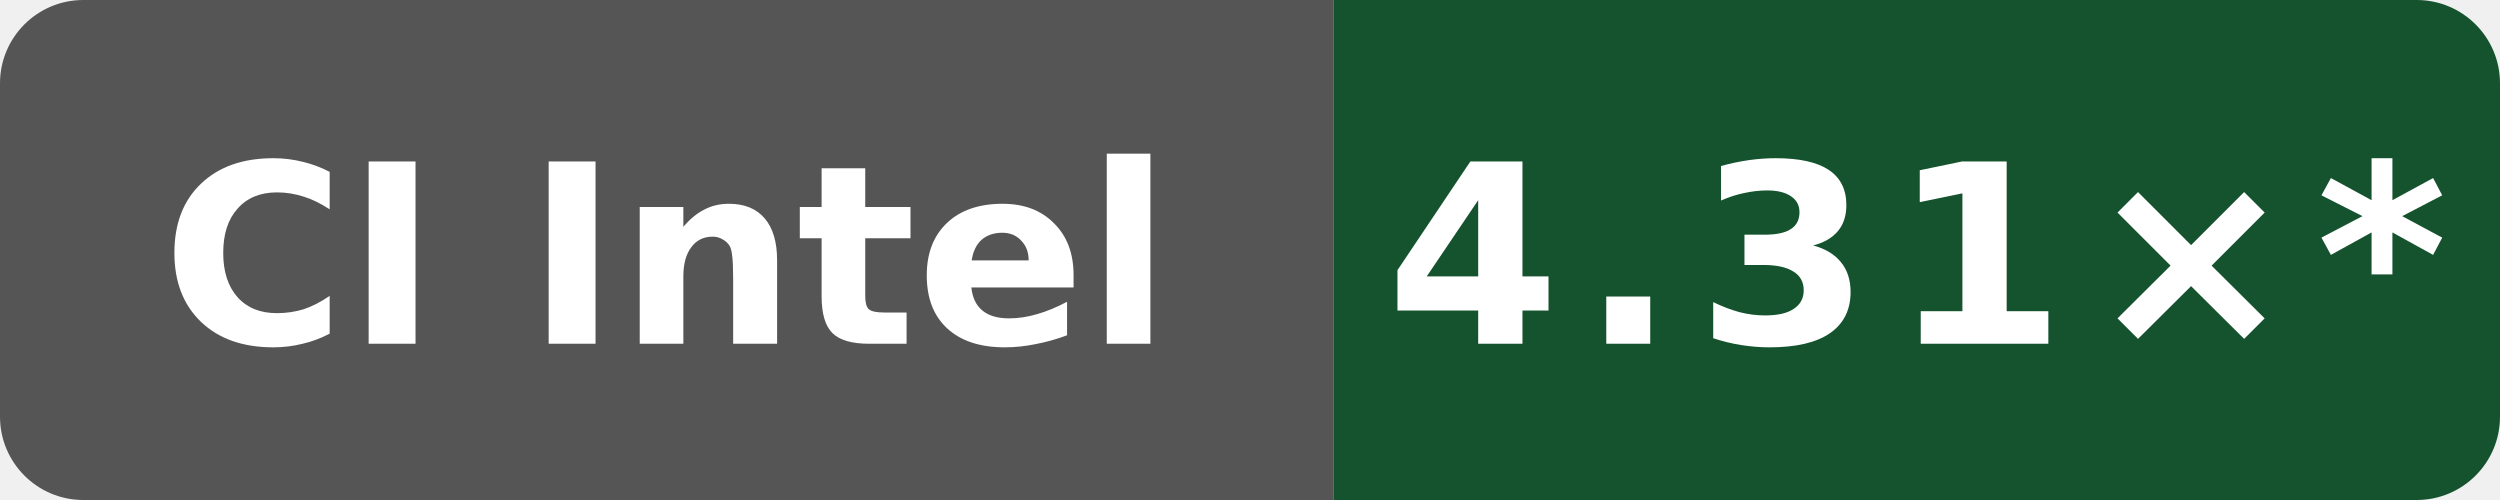
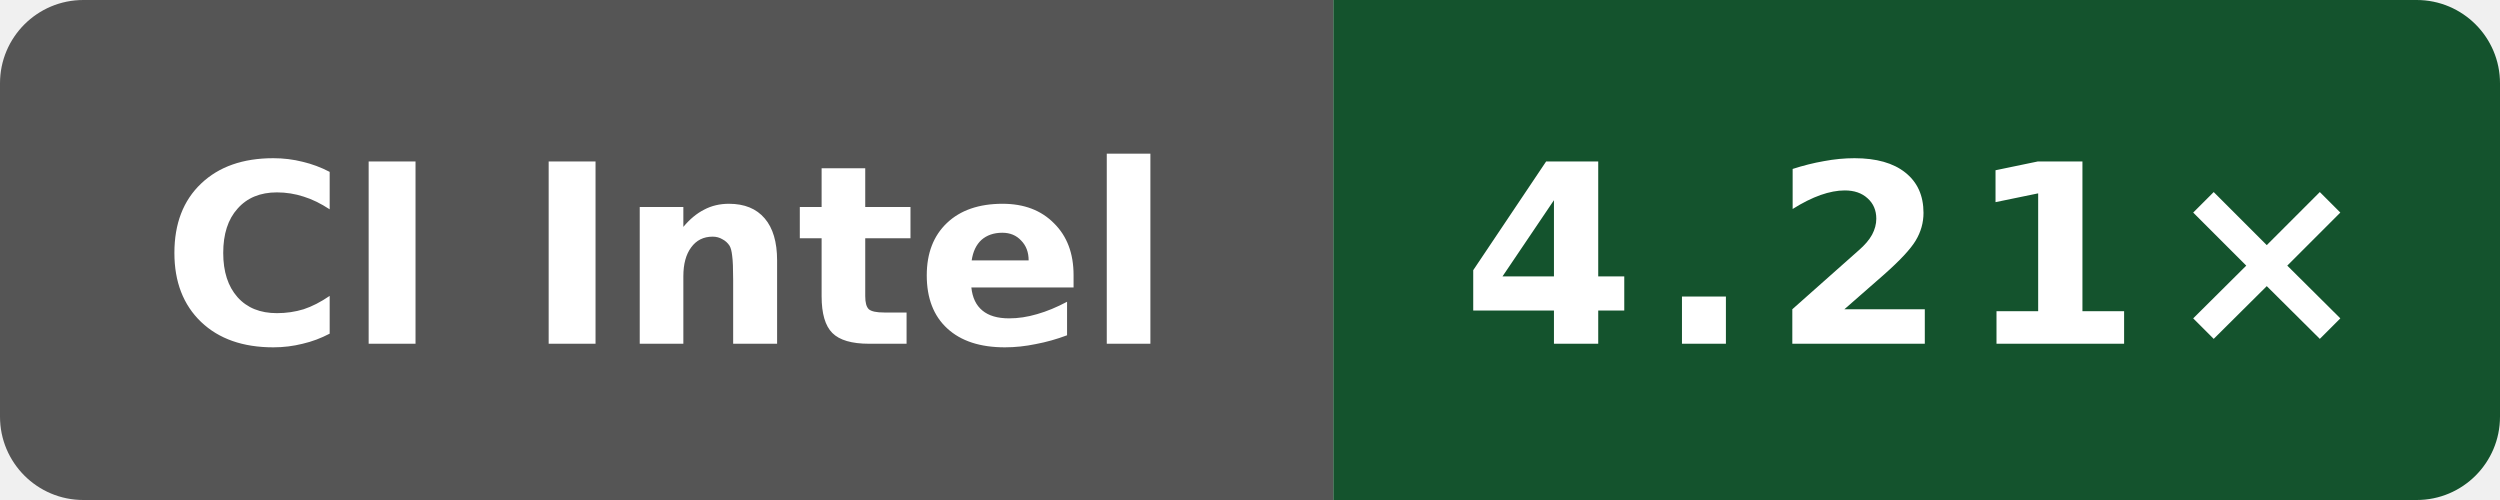
- <svg xmlns="http://www.w3.org/2000/svg" data-original-label="Internal C++ O3 compile vs gcc; Intel(R) Xeon(R) 6975P-C; revision bf2f830a479c21887e7ef6e44787b48dac78bf6d" data-original-message="4.31×" width="120" height="24" viewBox="0 0 120 24" role="img" aria-label="Internal C++ O3 compile vs gcc; Intel(R) Xeon(R) 6975P-C; revision bf2f830a479c21887e7ef6e44787b48dac78bf6d; measured bf2f830a479c21887e7ef6e44787b48dac78bf6d; 13 commits behind main: 4.31×*">
+ <svg xmlns="http://www.w3.org/2000/svg" data-original-label="Internal C++ O3 compile vs gcc; Intel(R) Xeon(R) 6975P-C; revision d8c559893a923e5683c44df6cb98076271dd6f01" data-original-message="4.21×" width="120" height="24" viewBox="0 0 120 24" role="img" aria-label="Internal C++ O3 compile vs gcc; Intel(R) Xeon(R) 6975P-C; revision d8c559893a923e5683c44df6cb98076271dd6f01; measured d8c559893a923e5683c44df6cb98076271dd6f01; 2 commits behind main: 4.21×">
  <defs>
    <clipPath id="badge">
      <rect width="120" height="24" rx="4" />
    </clipPath>
  </defs>
  <g clip-path="url(#badge)">
    <rect width="64" height="24" fill="#555" />
    <rect x="64" width="56" height="24" fill="#14532d" />
  </g>
  <text x="32" y="16.5" fill="#fff" text-anchor="middle" font-family="Verdana,Geneva,DejaVu Sans,sans-serif" font-size="12" font-weight="700" textLength="52" lengthAdjust="spacingAndGlyphs">CI Intel</text>
-   <text x="92" y="16.5" fill="#fff" text-anchor="middle" font-family="Verdana,Geneva,DejaVu Sans,sans-serif" font-size="12" font-weight="700" letter-spacing="1" textLength="44" lengthAdjust="spacingAndGlyphs">4.31×*</text>
+   <text x="92" y="16.5" fill="#fff" text-anchor="middle" font-family="Verdana,Geneva,DejaVu Sans,sans-serif" font-size="12" font-weight="700" letter-spacing="1" textLength="39" lengthAdjust="spacingAndGlyphs">4.21×</text>
</svg>
